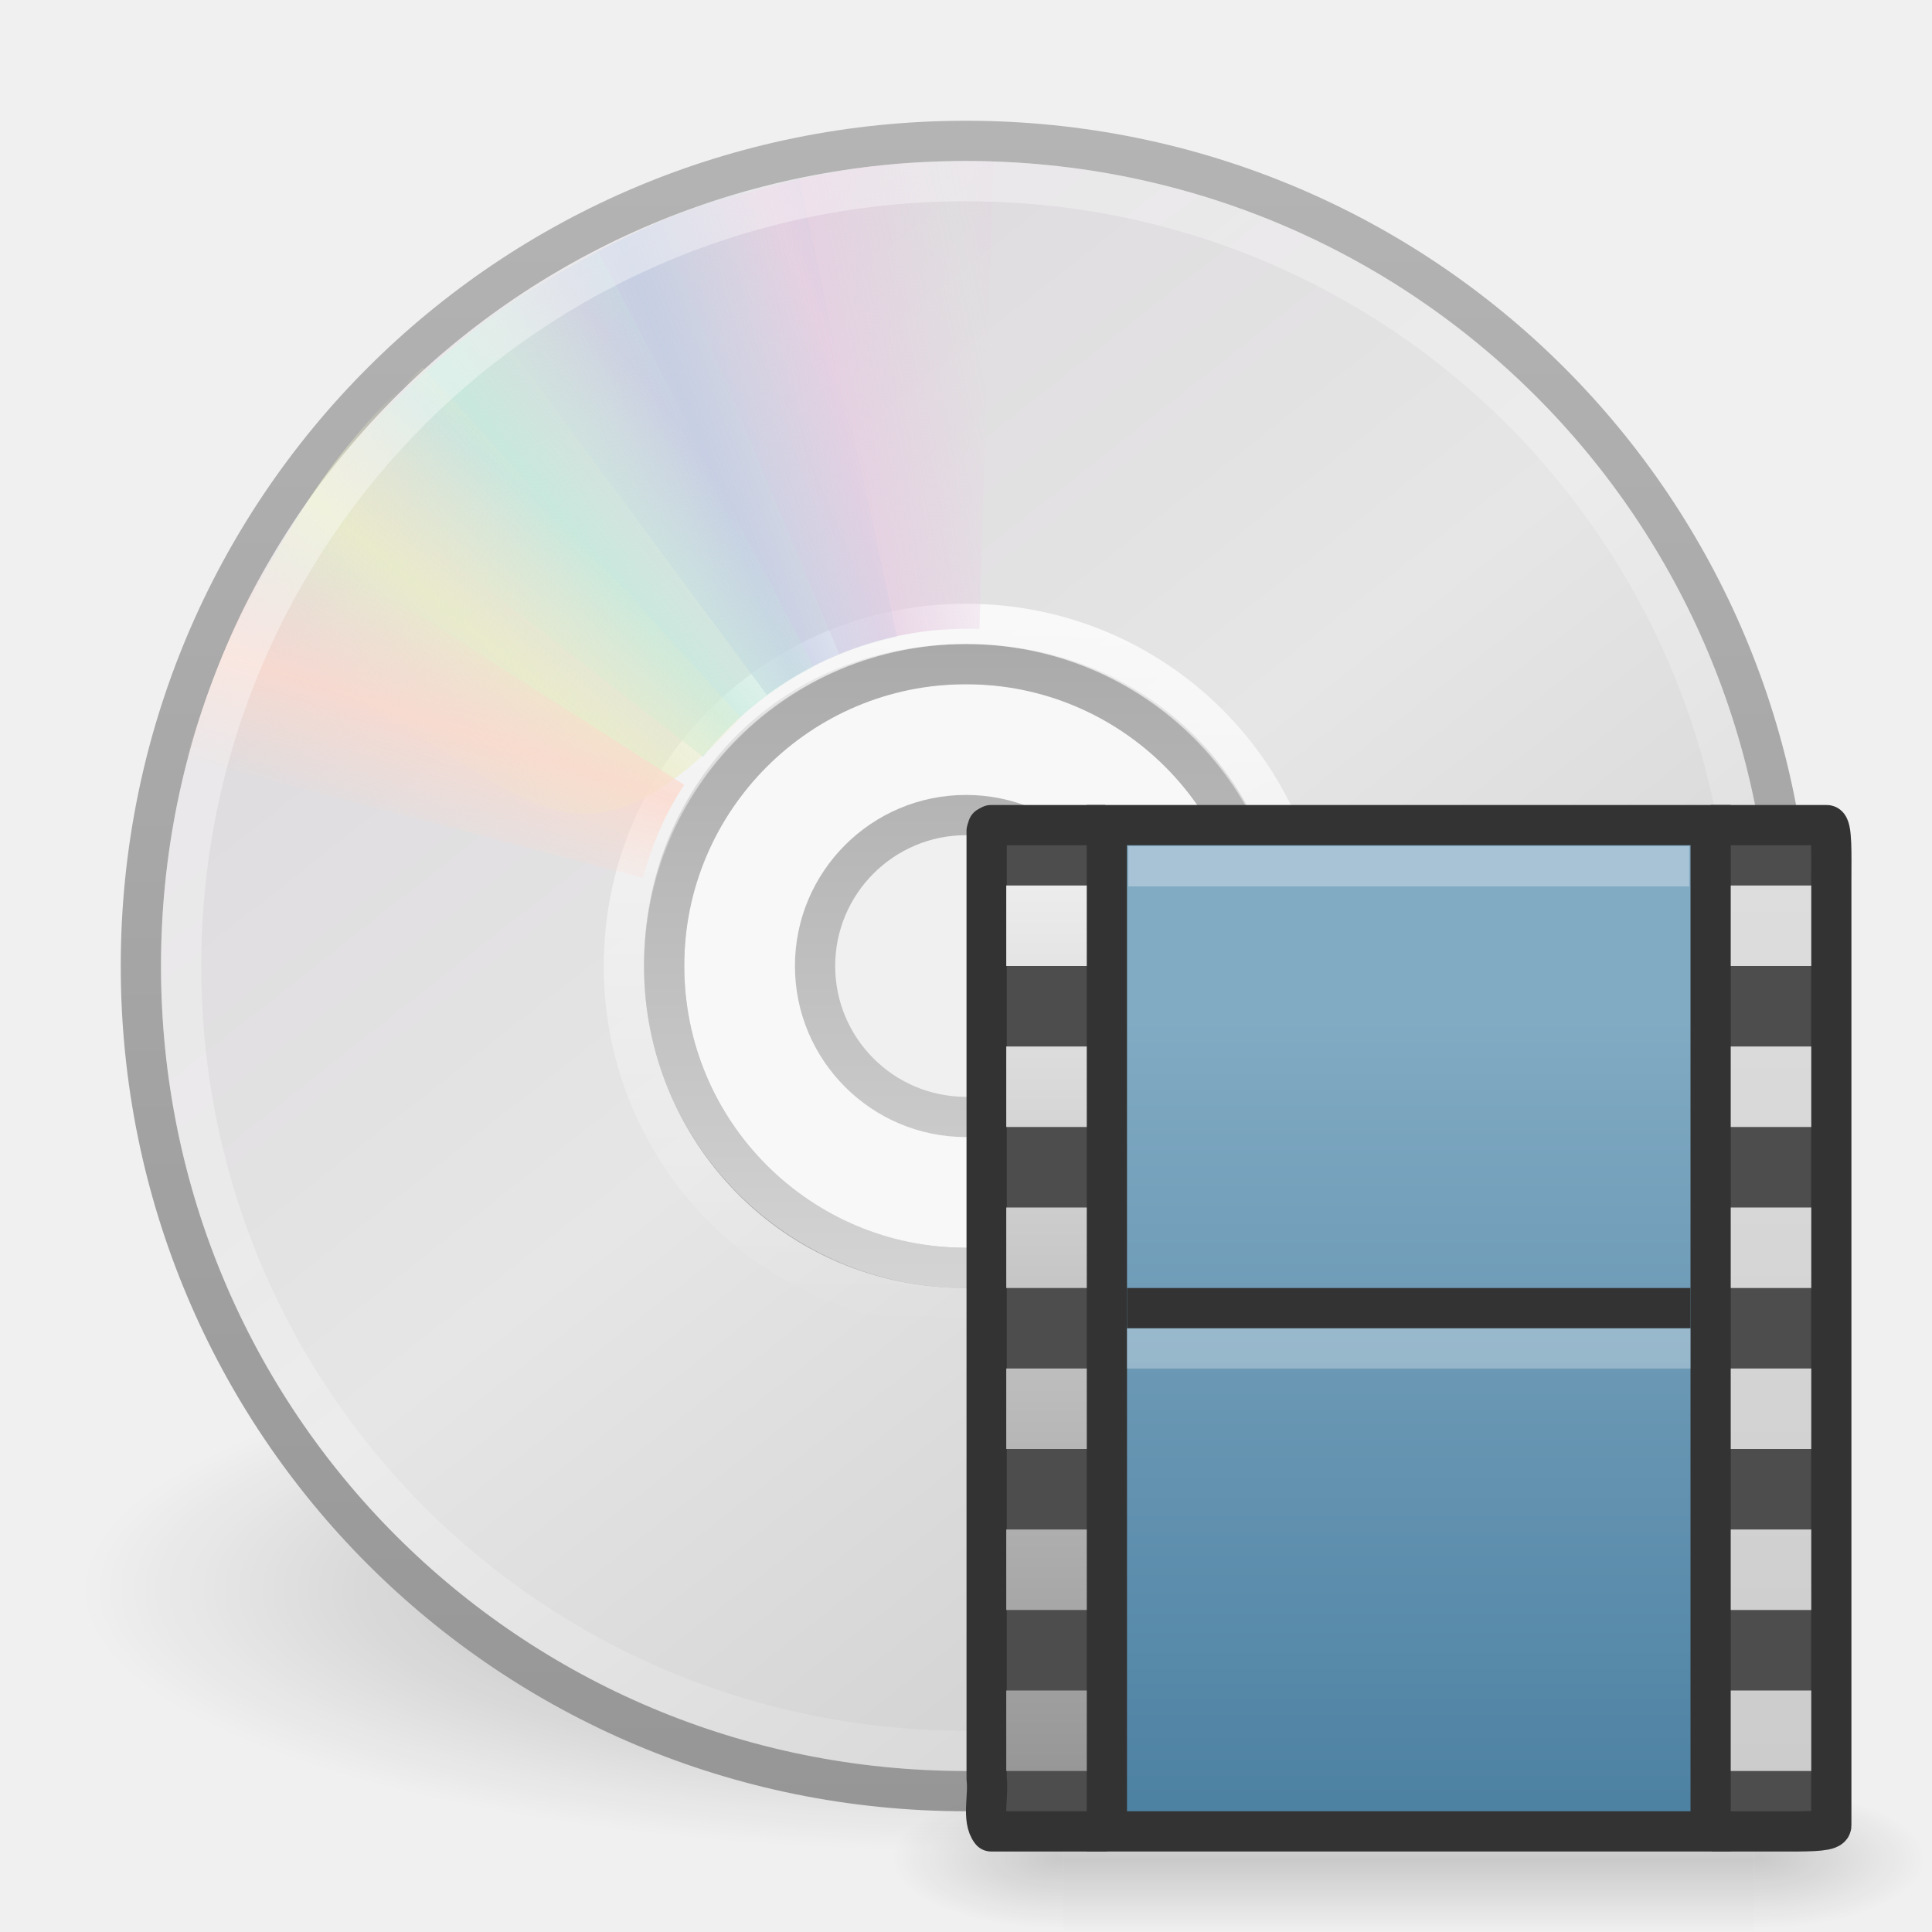
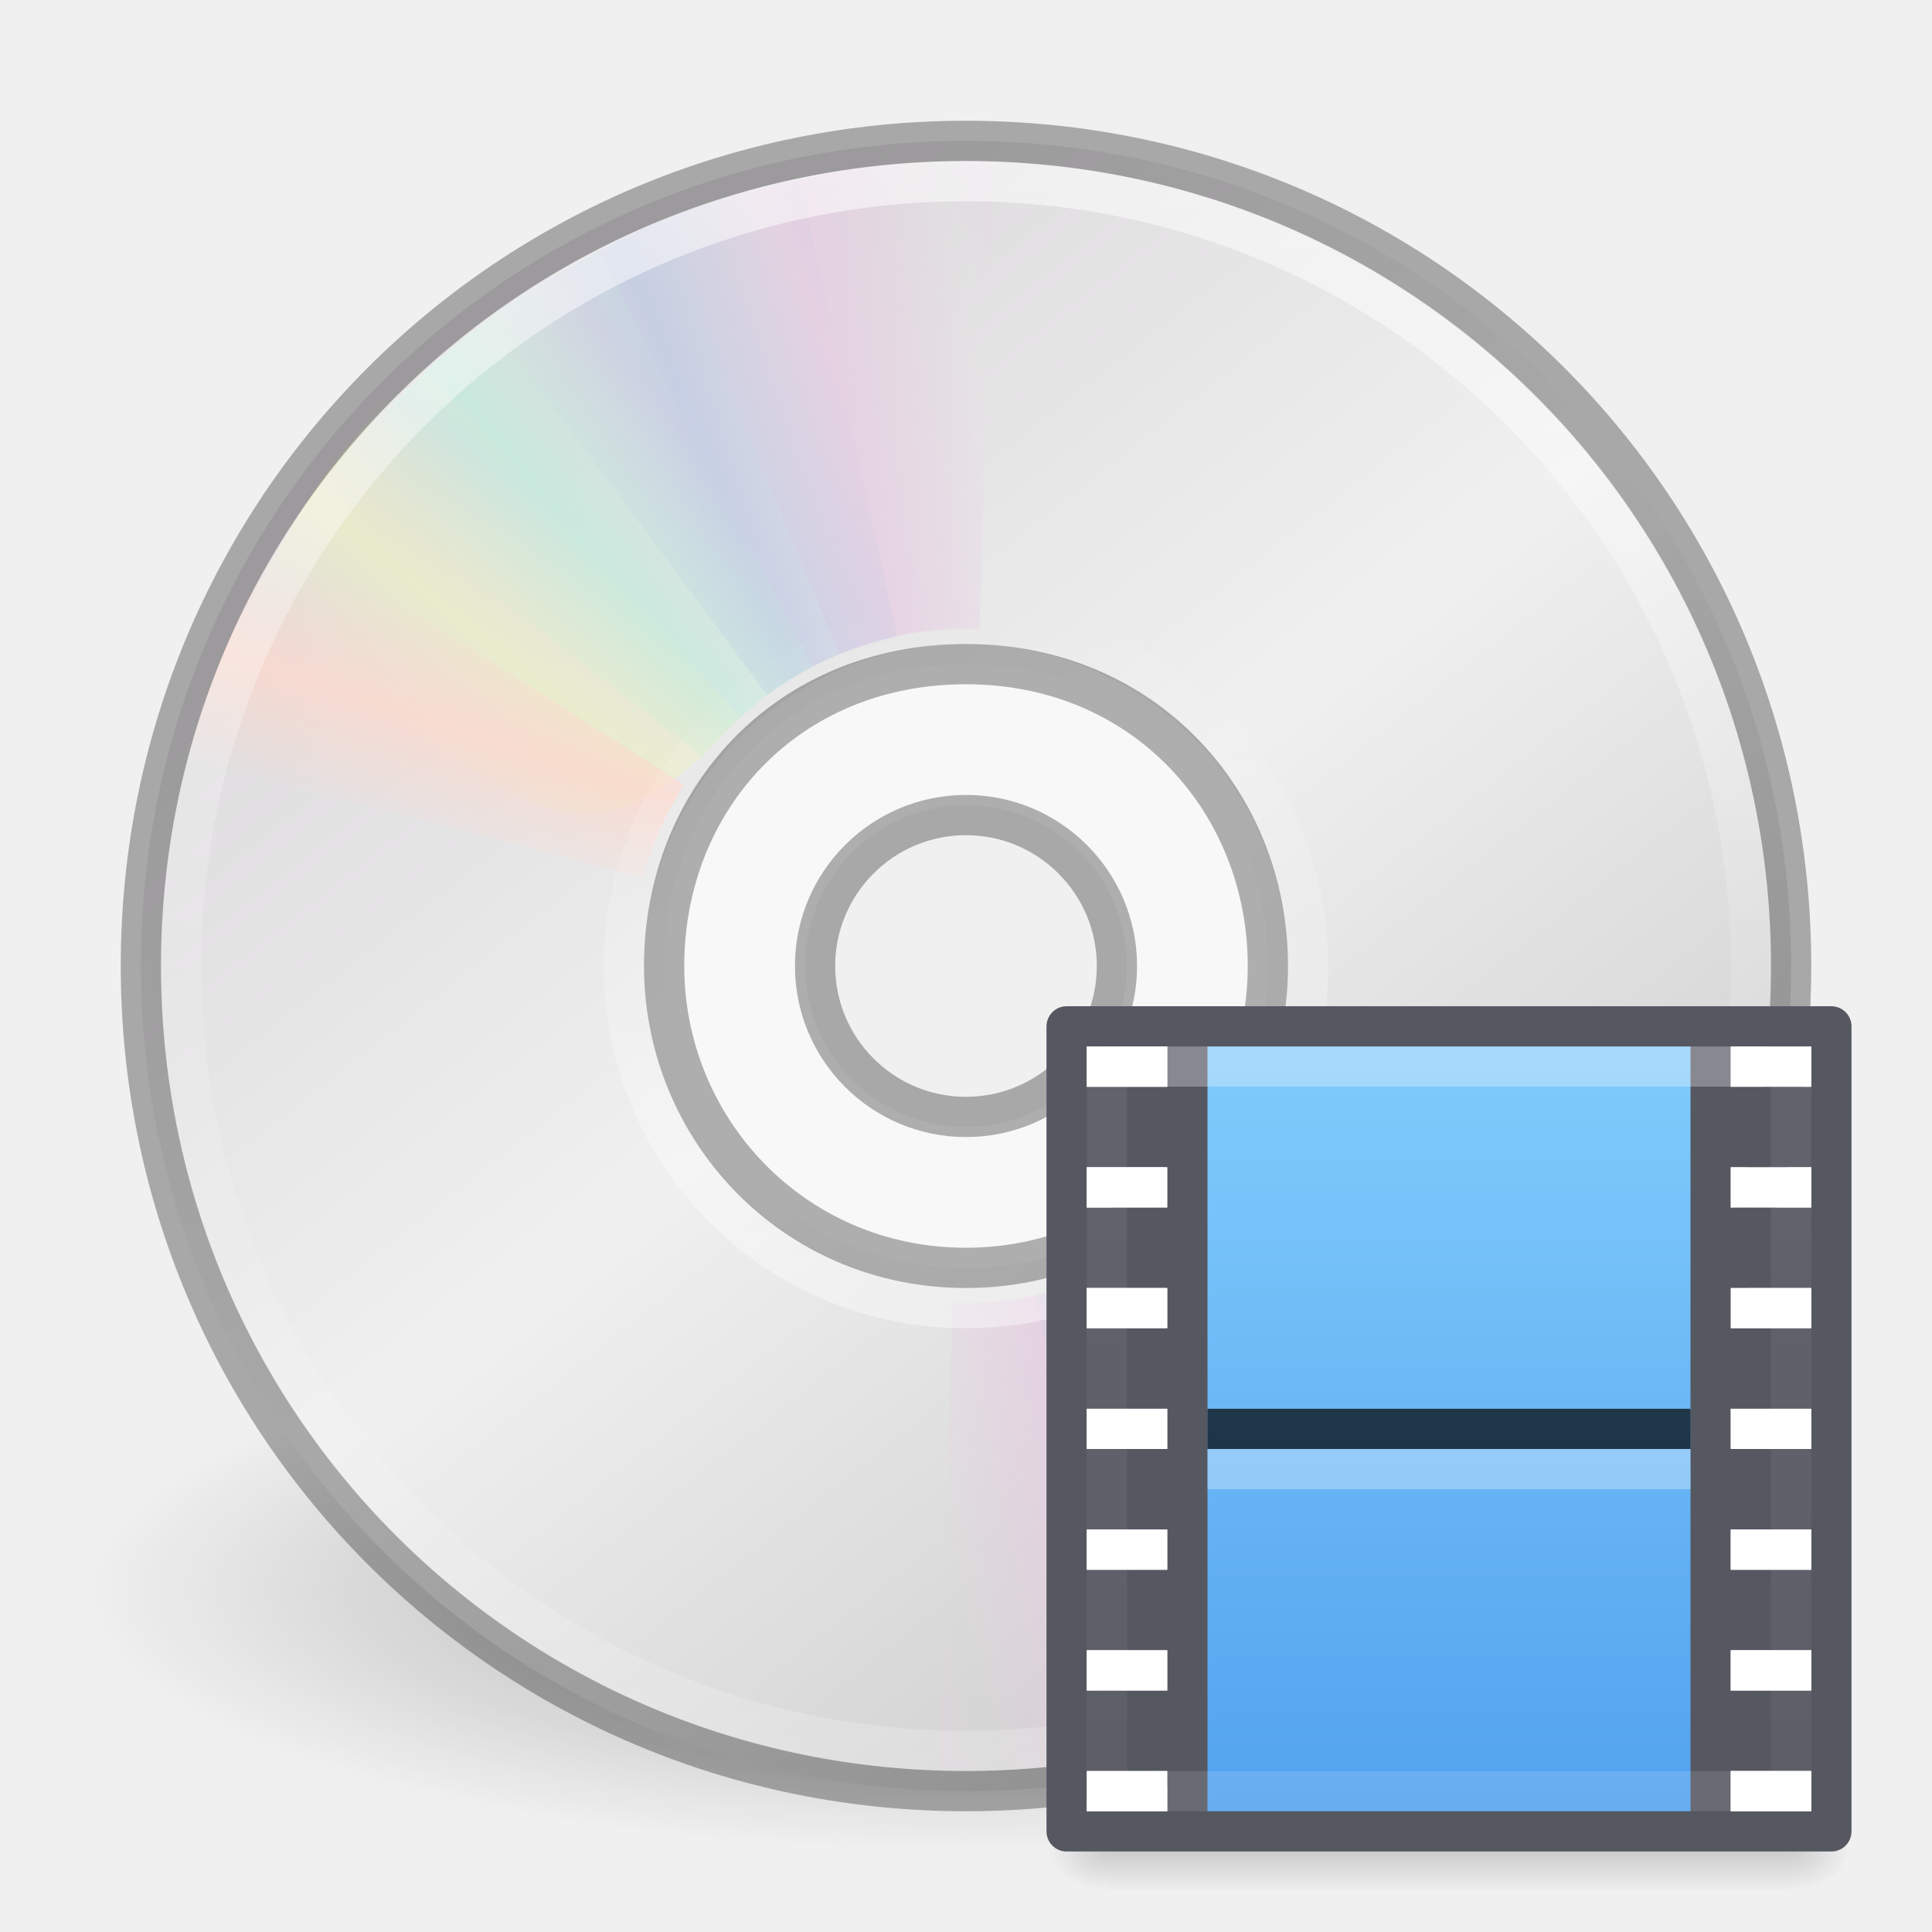
- <svg xmlns="http://www.w3.org/2000/svg" xmlns:xlink="http://www.w3.org/1999/xlink" version="1.0" width="48" height="48" id="svg3367">
-   <defs id="defs3369">
-     <linearGradient id="linearGradient3673">
-       <stop id="stop3675" style="stop-color:#ececec;stop-opacity:1" offset="0" />
-       <stop id="stop3677" style="stop-color:#979797;stop-opacity:1" offset="1" />
+ <svg xmlns="http://www.w3.org/2000/svg" xmlns:xlink="http://www.w3.org/1999/xlink" version="1.1" width="48" height="48" id="svg4033">
+   <defs id="defs4035">
+     <linearGradient id="linearGradient6036">
+       <stop id="stop6038" style="stop-color:#ffffff;stop-opacity:1" offset="0" />
+       <stop id="stop6040" style="stop-color:#ffffff;stop-opacity:0" offset="1" />
+     </linearGradient>
+     <linearGradient id="linearGradient4011">
+       <stop id="stop4013" style="stop-color:#ffffff;stop-opacity:1" offset="0" />
+       <stop id="stop4015" style="stop-color:#ffffff;stop-opacity:0.235" offset="0.508" />
+       <stop id="stop4017" style="stop-color:#ffffff;stop-opacity:0.157" offset="0.835" />
+       <stop id="stop4019" style="stop-color:#ffffff;stop-opacity:0.392" offset="1" />
+     </linearGradient>
+     <linearGradient x1="20.58" y1="10.775" x2="24.274" y2="9.862" id="linearGradient3311" xlink:href="#linearGradient3487" gradientUnits="userSpaceOnUse" spreadMethod="reflect" />
+     <linearGradient id="linearGradient3487">
+       <stop id="stop3489" style="stop-color:#e6cde2;stop-opacity:1" offset="0" />
+       <stop id="stop3491" style="stop-color:#e6cde2;stop-opacity:0" offset="1" />
+     </linearGradient>
+     <linearGradient x1="17.495" y1="11.2" x2="21.047" y2="9.796" id="linearGradient3313" xlink:href="#linearGradient3495" gradientUnits="userSpaceOnUse" spreadMethod="reflect" />
+     <linearGradient id="linearGradient3495">
+       <stop id="stop3497" style="stop-color:#c1cbe4;stop-opacity:1" offset="0" />
+       <stop id="stop3499" style="stop-color:#c1cbe4;stop-opacity:0" offset="1" />
+     </linearGradient>
+     <linearGradient x1="14.085" y1="13.046" x2="16.994" y2="10.732" id="linearGradient3315" xlink:href="#linearGradient3503" gradientUnits="userSpaceOnUse" spreadMethod="reflect" />
+     <linearGradient id="linearGradient3503">
+       <stop id="stop3505" style="stop-color:#c4ebdd;stop-opacity:1" offset="0" />
+       <stop id="stop3507" style="stop-color:#c4ebdd;stop-opacity:0" offset="1" />
+     </linearGradient>
+     <linearGradient x1="12.372" y1="16.188" x2="14.609" y2="13.462" id="linearGradient3317" xlink:href="#linearGradient3511" gradientUnits="userSpaceOnUse" spreadMethod="reflect" />
+     <linearGradient id="linearGradient3511">
+       <stop id="stop3513" style="stop-color:#ebeec7;stop-opacity:1" offset="0" />
+       <stop id="stop3515" style="stop-color:#ebeec7;stop-opacity:0" offset="1" />
+     </linearGradient>
+     <linearGradient x1="10.609" y1="17.886" x2="9.73" y2="20.613" id="linearGradient3319" xlink:href="#linearGradient3519" gradientUnits="userSpaceOnUse" spreadMethod="reflect" />
+     <linearGradient id="linearGradient3519">
+       <stop id="stop3521" style="stop-color:#fcd9cd;stop-opacity:1" offset="0" />
+       <stop id="stop3523" style="stop-color:#fcd9cd;stop-opacity:0" offset="1" />
+     </linearGradient>
+     <linearGradient x1="20.58" y1="10.775" x2="24.274" y2="9.862" id="linearGradient3346" xlink:href="#linearGradient3487" gradientUnits="userSpaceOnUse" spreadMethod="reflect" />
+     <linearGradient x1="17.495" y1="11.2" x2="21.047" y2="9.796" id="linearGradient3348" xlink:href="#linearGradient3495" gradientUnits="userSpaceOnUse" spreadMethod="reflect" />
+     <linearGradient x1="14.085" y1="13.046" x2="16.994" y2="10.732" id="linearGradient3350" xlink:href="#linearGradient3503" gradientUnits="userSpaceOnUse" spreadMethod="reflect" />
+     <linearGradient x1="12.372" y1="16.188" x2="14.609" y2="13.462" id="linearGradient3352" xlink:href="#linearGradient3511" gradientUnits="userSpaceOnUse" spreadMethod="reflect" />
+     <linearGradient x1="10.609" y1="17.886" x2="9.73" y2="20.613" id="linearGradient3354" xlink:href="#linearGradient3519" gradientUnits="userSpaceOnUse" spreadMethod="reflect" />
+     <linearGradient x1="12.274" y1="32.416" x2="35.391" y2="14.203" id="linearGradient3263" gradientUnits="userSpaceOnUse">
+       <stop id="stop3265" style="stop-color:#dedcde;stop-opacity:1" offset="0" />
+       <stop id="stop3267" style="stop-color:#f0f0f0;stop-opacity:1" offset="0.5" />
+       <stop id="stop3269" style="stop-color:#d2d2d2;stop-opacity:1" offset="1" />
    </linearGradient>
    <linearGradient id="linearGradient23419">
      <stop id="stop23421" style="stop-color:#000000;stop-opacity:1" offset="0" />
      <stop id="stop23423" style="stop-color:#000000;stop-opacity:0" offset="1" />
    </linearGradient>
-     <linearGradient id="linearGradient3772">
-       <stop id="stop3774" style="stop-color:#b4b4b4;stop-opacity:1" offset="0" />
-       <stop id="stop3776" style="stop-color:#969696;stop-opacity:1" offset="1" />
+     <linearGradient xlink:href="#linearGradient6036" id="linearGradient3054" gradientUnits="userSpaceOnUse" gradientTransform="matrix(0.4293444,0,0,-0.4293442,13.54675,34.73361)" x1="18.776" y1="4.038" x2="18.203" y2="45.962" />
+     <linearGradient xlink:href="#linearGradient4011" id="linearGradient3057" gradientUnits="userSpaceOnUse" gradientTransform="matrix(1.054054,0,0,1.054054,-51.611,-2.727899)" x1="71.204" y1="6.238" x2="71.204" y2="44.341" />
+     <linearGradient xlink:href="#linearGradient3263" id="linearGradient3076" gradientUnits="userSpaceOnUse" gradientTransform="matrix(0,1.171439,-1.171439,0,51.06024,-4.11454)" x1="12.274" y1="32.416" x2="35.391" y2="14.203" />
+     <radialGradient xlink:href="#linearGradient23419" id="radialGradient3081" gradientUnits="userSpaceOnUse" gradientTransform="matrix(0.9722718,0,0,0.2872354,1.312499,27.54052)" cx="23.335" cy="41.636" fx="23.335" fy="41.636" r="22.627" />
+     <linearGradient gradientTransform="matrix(0.4594595,0,0,0.4864866,24.97297,23.8244)" gradientUnits="userSpaceOnUse" xlink:href="#linearGradient878" id="linearGradient7191-5-3" y2="41.472" x2="24" y1="6.528" x1="24" />
+     <linearGradient id="linearGradient878">
+       <stop id="stop870" style="stop-color:#ffffff;stop-opacity:1" offset="0" />
+       <stop id="stop872" style="stop-color:#ffffff;stop-opacity:0.235" offset="0" />
+       <stop id="stop874" style="stop-color:#ffffff;stop-opacity:0.157" offset="1" />
+       <stop id="stop876" style="stop-color:#ffffff;stop-opacity:0.392" offset="1" />
    </linearGradient>
-     <linearGradient x1="12.274" y1="32.416" x2="35.391" y2="14.203" id="linearGradient3263" gradientUnits="userSpaceOnUse">
-       <stop id="stop3265" style="stop-color:#dedbde;stop-opacity:1" offset="0" />
-       <stop id="stop3267" style="stop-color:#e6e6e6;stop-opacity:1" offset="0.5" />
-       <stop id="stop3269" style="stop-color:#d2d2d2;stop-opacity:1" offset="1" />
+     <linearGradient gradientTransform="translate(24.00001,16)" xlink:href="#linearGradient895" id="linearGradient889" x1="12" y1="5.369" x2="12" y2="40.669" gradientUnits="userSpaceOnUse" />
+     <linearGradient id="linearGradient895">
+       <stop id="stop891" style="stop-color:#8cd5ff;stop-opacity:1" offset="0" />
+       <stop id="stop893" style="stop-color:#3689e6;stop-opacity:1" offset="1" />
    </linearGradient>
-     <linearGradient id="linearGradient3428">
-       <stop id="stop3430" style="stop-color:#aaaaaa;stop-opacity:1" offset="0" />
-       <stop id="stop3432" style="stop-color:#d4d4d4;stop-opacity:1" offset="1" />
+     <radialGradient gradientTransform="matrix(0.01204859,0,0,0.0082353,37.23882,41.98055)" gradientUnits="userSpaceOnUse" xlink:href="#linearGradient23419" id="radialGradient4965-9" fy="486.648" fx="605.714" r="117.143" cy="486.648" cx="605.714" />
+     <radialGradient gradientTransform="matrix(-0.01204859,0,0,0.0082353,34.76124,41.98055)" gradientUnits="userSpaceOnUse" xlink:href="#linearGradient23419" id="radialGradient4968-3" fy="486.648" fx="605.714" r="117.143" cy="486.648" cx="605.714" />
+     <linearGradient gradientTransform="matrix(0.0352071,0,0,0.0082353,23.27518,41.98054)" gradientUnits="userSpaceOnUse" xlink:href="#linearGradient5048-2-2" id="linearGradient12979" y2="609.505" x2="302.857" y1="366.648" x1="302.857" />
+     <linearGradient id="linearGradient5048-2-2">
+       <stop offset="0" style="stop-color:#000000;stop-opacity:0" id="stop5050-3-3" />
+       <stop offset="0.5" style="stop-color:#000000;stop-opacity:1" id="stop5056-5-7" />
+       <stop offset="1" style="stop-color:#000000;stop-opacity:0" id="stop5052-02-4" />
    </linearGradient>
-     <linearGradient x1="10.609" y1="17.886" x2="9.73" y2="20.613" id="linearGradient3354" xlink:href="#linearGradient3519" gradientUnits="userSpaceOnUse" spreadMethod="reflect" />
-     <linearGradient x1="12.372" y1="16.188" x2="14.609" y2="13.462" id="linearGradient3352" xlink:href="#linearGradient3511" gradientUnits="userSpaceOnUse" spreadMethod="reflect" />
-     <linearGradient x1="14.085" y1="13.046" x2="16.994" y2="10.732" id="linearGradient3350" xlink:href="#linearGradient3503" gradientUnits="userSpaceOnUse" spreadMethod="reflect" />
-     <linearGradient x1="17.495" y1="11.2" x2="21.047" y2="9.796" id="linearGradient3348" xlink:href="#linearGradient3495" gradientUnits="userSpaceOnUse" spreadMethod="reflect" />
-     <linearGradient x1="20.58" y1="10.775" x2="24.274" y2="9.862" id="linearGradient3346" xlink:href="#linearGradient3487" gradientUnits="userSpaceOnUse" spreadMethod="reflect" />
-     <linearGradient id="linearGradient6036">
-       <stop id="stop6038" style="stop-color:#ffffff;stop-opacity:1" offset="0" />
-       <stop id="stop6040" style="stop-color:#ffffff;stop-opacity:0" offset="1" />
-     </linearGradient>
-     <linearGradient id="linearGradient3519">
-       <stop id="stop3521" style="stop-color:#fcd9cd;stop-opacity:1" offset="0" />
-       <stop id="stop3523" style="stop-color:#fcd9cd;stop-opacity:0" offset="1" />
-     </linearGradient>
-     <linearGradient x1="10.609" y1="17.886" x2="9.73" y2="20.613" id="linearGradient3319" xlink:href="#linearGradient3519" gradientUnits="userSpaceOnUse" spreadMethod="reflect" />
-     <linearGradient id="linearGradient3511">
-       <stop id="stop3513" style="stop-color:#ebeec7;stop-opacity:1" offset="0" />
-       <stop id="stop3515" style="stop-color:#ebeec7;stop-opacity:0" offset="1" />
-     </linearGradient>
-     <linearGradient x1="12.372" y1="16.188" x2="14.609" y2="13.462" id="linearGradient3317" xlink:href="#linearGradient3511" gradientUnits="userSpaceOnUse" spreadMethod="reflect" />
-     <linearGradient id="linearGradient3503">
-       <stop id="stop3505" style="stop-color:#c4ebdd;stop-opacity:1" offset="0" />
-       <stop id="stop3507" style="stop-color:#c4ebdd;stop-opacity:0" offset="1" />
-     </linearGradient>
-     <linearGradient x1="14.085" y1="13.046" x2="16.994" y2="10.732" id="linearGradient3315" xlink:href="#linearGradient3503" gradientUnits="userSpaceOnUse" spreadMethod="reflect" />
-     <linearGradient id="linearGradient3495">
-       <stop id="stop3497" style="stop-color:#c1cbe4;stop-opacity:1" offset="0" />
-       <stop id="stop3499" style="stop-color:#c1cbe4;stop-opacity:0" offset="1" />
-     </linearGradient>
-     <linearGradient x1="17.495" y1="11.2" x2="21.047" y2="9.796" id="linearGradient3313" xlink:href="#linearGradient3495" gradientUnits="userSpaceOnUse" spreadMethod="reflect" />
-     <linearGradient id="linearGradient3487">
-       <stop id="stop3489" style="stop-color:#e6cde2;stop-opacity:1" offset="0" />
-       <stop id="stop3491" style="stop-color:#e6cde2;stop-opacity:0" offset="1" />
-     </linearGradient>
-     <linearGradient x1="20.58" y1="10.775" x2="24.274" y2="9.862" id="linearGradient3311" xlink:href="#linearGradient3487" gradientUnits="userSpaceOnUse" spreadMethod="reflect" />
-     <linearGradient x1="10.502" y1="3.61" x2="48.799" y2="54.698" id="linearGradient2453" xlink:href="#linearGradient6036" gradientUnits="userSpaceOnUse" gradientTransform="matrix(0.9849664,0,0,0.9849663,0.01902206,-0.6241532)" />
-     <linearGradient x1="18.776" y1="4.038" x2="18.203" y2="45.962" id="linearGradient2462" xlink:href="#linearGradient6036" gradientUnits="userSpaceOnUse" gradientTransform="matrix(0.4293444,0,0,0.4293442,13.54675,13.26639)" />
-     <linearGradient x1="21.448" y1="15.5" x2="21.448" y2="32.509" id="linearGradient2465" xlink:href="#linearGradient3428" gradientUnits="userSpaceOnUse" gradientTransform="matrix(0.9375,0,0,0.9375,1.5,1.5)" />
-     <linearGradient x1="12.274" y1="32.416" x2="35.391" y2="14.203" id="linearGradient2470" xlink:href="#linearGradient3263" gradientUnits="userSpaceOnUse" gradientTransform="matrix(0,1.171439,-1.171439,0,51.06024,-4.11454)" />
-     <linearGradient x1="-21.916" y1="3" x2="-21.916" y2="45.033" id="linearGradient2472" xlink:href="#linearGradient3772" gradientUnits="userSpaceOnUse" gradientTransform="translate(50.26506,0)" />
-     <radialGradient cx="23.335" cy="41.636" r="22.627" fx="23.335" fy="41.636" id="radialGradient2475" xlink:href="#linearGradient23419" gradientUnits="userSpaceOnUse" gradientTransform="matrix(0.9722718,0,0,0.2872354,1.312499,27.54052)" />
-     <linearGradient x1="3.053" y1="2.19" x2="3.053" y2="9.875" id="linearGradient3658" xlink:href="#linearGradient3576" gradientUnits="userSpaceOnUse" gradientTransform="matrix(2.544773,0,0,2.862425,37.23198,15.73217)" />
-     <linearGradient id="linearGradient3576">
-       <stop id="stop3578" style="stop-color:#dddddd;stop-opacity:1" offset="0" />
-       <stop id="stop3580" style="stop-color:#cccccc;stop-opacity:1" offset="1" />
-     </linearGradient>
-     <linearGradient x1="3.053" y1="2.19" x2="3.053" y2="9.875" id="linearGradient3642" xlink:href="#linearGradient3673" gradientUnits="userSpaceOnUse" gradientTransform="matrix(2.544773,0,0,2.862425,19.23198,15.73217)" />
-     <linearGradient x1="12.872" y1="5.056" x2="12.872" y2="21.468" id="linearGradient2763" xlink:href="#linearGradient3522" gradientUnits="userSpaceOnUse" gradientTransform="matrix(1.21085,0,0,1.179029,20.08298,19.37646)" />
-     <linearGradient id="linearGradient3522">
-       <stop id="stop3524" style="stop-color:#81aac3;stop-opacity:1" offset="0" />
-       <stop id="stop3526" style="stop-color:#4e82a3;stop-opacity:1" offset="1" />
-     </linearGradient>
-     <linearGradient x1="302.857" y1="366.648" x2="302.857" y2="609.505" id="linearGradient2868" xlink:href="#linearGradient5048" gradientUnits="userSpaceOnUse" gradientTransform="matrix(0.03816858,0,0,0.01509651,20.23797,38.73295)" />
-     <linearGradient id="linearGradient5048">
-       <stop id="stop5050" style="stop-color:#000000;stop-opacity:0" offset="0" />
-       <stop id="stop5056" style="stop-color:#000000;stop-opacity:1" offset="0.5" />
-       <stop id="stop5052" style="stop-color:#000000;stop-opacity:0" offset="1" />
-     </linearGradient>
-     <radialGradient cx="605.714" cy="486.648" r="117.143" fx="605.714" fy="486.648" id="radialGradient2865" xlink:href="#linearGradient5060" gradientUnits="userSpaceOnUse" gradientTransform="matrix(0.03816858,0,0,0.01509651,20.24548,38.73295)" />
-     <linearGradient id="linearGradient5060">
-       <stop id="stop5062" style="stop-color:#000000;stop-opacity:1" offset="0" />
-       <stop id="stop5064" style="stop-color:#000000;stop-opacity:0" offset="1" />
-     </linearGradient>
-     <radialGradient cx="605.714" cy="486.648" r="117.143" fx="605.714" fy="486.648" id="radialGradient2862" xlink:href="#linearGradient5060" gradientUnits="userSpaceOnUse" gradientTransform="matrix(-0.03816858,0,0,0.01509651,47.82089,38.73295)" />
  </defs>
-   <path d="m 46,39.5 c 0.001,3.59 -9.849,6.5 -22,6.5 -12.151,0 -22.001,-2.91 -22,-6.5 C 1.999,35.91 11.849,33 24,33 c 12.151,0 22.001,2.91 22,6.5 l 0,0 z" id="path23417" style="opacity:0.3;fill:url(#radialGradient2475);fill-opacity:1;fill-rule:evenodd;stroke:none;stroke-width:2;marker:none;visibility:visible;display:inline;overflow:visible" />
-   <path d="M 44.5,24 C 44.5,12.637 35.363,3.5 24,3.5 12.637,3.5 3.5,12.637 3.5,24 3.5,35.363 12.637,44.5 24,44.5 35.363,44.5 44.5,35.363 44.5,24 z m -13,0 c 0,4.128 -3.289,7.5 -7.5,7.5 -4.293,0 -7.5,-3.455 -7.5,-7.5 0,-4.127 3.041,-7.5 7.5,-7.5 4.459,0 7.5,3.454 7.5,7.5 z" id="path2781" style="fill:url(#linearGradient2470);fill-rule:nonzero;stroke:url(#linearGradient2472);stroke-width:1;stroke-miterlimit:4;stroke-opacity:1" />
-   <path d="m 24,16 c -4.416,0 -8,3.584 -8,8 0,4.416 3.584,8 8,8 4.416,0 8,-3.584 8,-8 0,-4.416 -3.584,-8 -8,-8 z m 0,4 c 2.208,0 4,1.792 4,4 0,2.208 -1.792,4 -4,4 -2.208,0 -4,-1.792 -4,-4 0,-2.208 1.792,-4 4,-4 z" id="path2474" style="opacity:0.5;fill:#ffffff;fill-opacity:1;fill-rule:nonzero;stroke:none;stroke-width:1;marker:none;visibility:visible;display:inline;overflow:visible;enable-background:accumulate" />
-   <path d="m 24,16.5 c -4.14,0 -7.5,3.36 -7.5,7.5 0,4.14 3.36,7.5 7.5,7.5 4.14,0 7.5,-3.36 7.5,-7.5 0,-4.14 -3.36,-7.5 -7.5,-7.5 z m 0,3.75 c 2.07,0 3.75,1.68 3.75,3.75 0,2.07 -1.68,3.75 -3.75,3.75 -2.07,0 -3.75,-1.68 -3.75,-3.75 0,-2.07 1.68,-3.75 3.75,-3.75 z" id="path3418" style="fill:none;stroke:url(#linearGradient2465);stroke-width:1;stroke-linecap:butt;stroke-linejoin:round;stroke-miterlimit:4;stroke-opacity:1;stroke-dasharray:none;stroke-dashoffset:0;marker:none;visibility:visible;display:inline;overflow:visible;enable-background:accumulate" />
-   <path d="m 24,15.5 c -4.711,0 -8.5,3.789 -8.5,8.5 0,4.711 3.789,8.5 8.5,8.5 4.711,0 8.5,-3.789 8.5,-8.5 0,-4.711 -3.789,-8.5 -8.5,-8.5 l 0,0 0,0 0,0 z" id="path3281" style="opacity:0.8;fill:none;stroke:url(#linearGradient2462);stroke-width:1;stroke-miterlimit:4;stroke-opacity:1" />
+   <path style="opacity:0.3;fill:url(#radialGradient3081);fill-opacity:1;fill-rule:evenodd;stroke:none;stroke-width:2;marker:none;visibility:visible;display:inline;overflow:visible" id="path23417" d="m 46,39.5 c 0.001,3.59 -9.849,6.5 -22,6.5 -12.151,0 -22.001,-2.91 -22,-6.5 C 1.999,35.91 11.849,33 24,33 c 12.151,0 22.001,2.91 22,6.5 l 0,0 z" />
+   <path style="fill:url(#linearGradient3076);fill-rule:nonzero;stroke:none;stroke-width:1;stroke-miterlimit:4;stroke-opacity:1" id="path2781" d="M 44.5,24 C 44.5,12.637 35.363,3.5 24,3.5 12.637,3.5 3.5,12.637 3.5,24 3.5,35.363 12.637,44.5 24,44.5 35.363,44.5 44.5,35.363 44.5,24 z m -13,0 c 0,4.128 -3.289,7.5 -7.5,7.5 -4.293,0 -7.5,-3.455 -7.5,-7.5 0,-4.127 3.041,-7.5 7.5,-7.5 4.459,0 7.5,3.454 7.5,7.5 z" />
+   <path style="opacity:0.5;fill:#ffffff;fill-opacity:1;fill-rule:nonzero;stroke:none;stroke-width:1;marker:none;visibility:visible;display:inline;overflow:visible;enable-background:accumulate" id="path2474" d="m 24,16 c -4.416,0 -8,3.584 -8,8 0,4.416 3.584,8 8,8 4.416,0 8,-3.584 8,-8 0,-4.416 -3.584,-8 -8,-8 z m 0,4 c 2.208,0 4,1.792 4,4 0,2.208 -1.792,4 -4,4 -2.208,0 -4,-1.792 -4,-4 0,-2.208 1.792,-4 4,-4 z" />
+   <path style="fill:none;stroke:#000000;stroke-width:1;stroke-linecap:butt;stroke-linejoin:round;stroke-miterlimit:4;stroke-opacity:1;stroke-dasharray:none;stroke-dashoffset:0;marker:none;visibility:visible;display:inline;overflow:visible;enable-background:accumulate;opacity:0.3" id="path3418" d="m 24,20.25 c 2.07,0 3.75,1.68 3.75,3.75 0,2.07 -1.68,3.75 -3.75,3.75 -2.07,0 -3.75,-1.68 -3.75,-3.75 0,-2.07 1.68,-3.75 3.75,-3.75 z" />
  <g id="g3527">
-     <path d="M 15.857,5.731 20.625,16.344 C 21.66,15.885 22.795,15.625 24,15.625 c 0.032,0 0.062,-3.6e-4 0.094,0 L 24.108,4.005 c -2.942,-0.071 -5.543,0.657 -8.251,1.726 l 10e-7,0 z" transform="matrix(0.9996011,0.02824295,-0.02824295,0.9996011,0.6924114,-0.6708346)" id="path3296" style="opacity:0.8;fill:url(#linearGradient3346);fill-opacity:1;fill-rule:nonzero;stroke:none" />
-     <path d="m 12.121,7.906 6.931,9.36 c 0.913,-0.67 1.966,-1.167 3.143,-1.425 0.031,-0.007 0.06,-0.014 0.092,-0.02 L 19.857,4.426 c -2.889,0.561 -5.32,1.856 -7.736,3.48 l 0,0 z" id="path3308" style="opacity:0.8;fill:url(#linearGradient3348);fill-opacity:1;fill-rule:nonzero;stroke:none" />
-     <path d="m 8.252,11.647 9.214,7.156 c 0.709,-0.883 1.597,-1.636 2.667,-2.19 0.028,-0.015 0.055,-0.029 0.083,-0.043 L 14.866,6.251 C 12.221,7.541 10.166,9.452 8.252,11.647 z" id="path3310" style="opacity:0.8;fill:url(#linearGradient3350);fill-opacity:1;fill-rule:nonzero;stroke:none" />
-     <path d="m 5.633,16.074 c 7.175,2.242 7.85,7.031 12.777,1.754 L 10.5,9.132 C 8.279,11.063 6.913,13.459 5.633,16.074 z" id="path3312" style="opacity:0.8;fill:url(#linearGradient3352);fill-opacity:1;fill-rule:nonzero;stroke:none" />
-     <path d="M 7.155,13.193 C 5.972,14.945 5.248,16.83 4.63,18.837 L 15.969,21.812 C 16.184,21.049 16.487,20.298 16.938,19.594 16.955,19.567 16.982,19.527 17,19.5 L 7.155,13.193 z" id="path3314" style="opacity:0.8;fill:url(#linearGradient3354);fill-opacity:1;fill-rule:nonzero;stroke:none" />
+     <path style="opacity:0.8;fill:url(#linearGradient3346);fill-opacity:1;fill-rule:nonzero;stroke:none" id="path3296" transform="matrix(0.9996011,0.02824295,-0.02824295,0.9996011,0.6924114,-0.6708346)" d="M 15.857,5.731 20.625,16.344 C 21.66,15.885 22.795,15.625 24,15.625 c 0.032,0 0.062,-3.6e-4 0.094,0 L 24.108,4.005 c -2.942,-0.071 -5.543,0.657 -8.251,1.726 l 10e-7,0 z" />
+     <path style="opacity:0.8;fill:url(#linearGradient3348);fill-opacity:1;fill-rule:nonzero;stroke:none" id="path3308" d="m 12.121,7.906 6.931,9.36 c 0.913,-0.67 1.966,-1.167 3.143,-1.425 0.031,-0.007 0.06,-0.014 0.092,-0.02 L 19.857,4.426 c -2.889,0.561 -5.32,1.856 -7.736,3.48 l 0,0 z" />
+     <path style="opacity:0.8;fill:url(#linearGradient3350);fill-opacity:1;fill-rule:nonzero;stroke:none" id="path3310" d="m 8.252,11.647 9.214,7.156 c 0.709,-0.883 1.597,-1.636 2.667,-2.19 0.028,-0.015 0.055,-0.029 0.083,-0.043 L 14.866,6.251 C 12.221,7.541 10.166,9.452 8.252,11.647 z" />
+     <path style="opacity:0.8;fill:url(#linearGradient3352);fill-opacity:1;fill-rule:nonzero;stroke:none" id="path3312" d="m 5.633,16.074 c 7.175,2.242 7.85,7.031 12.777,1.754 L 10.5,9.132 C 8.279,11.063 6.913,13.459 5.633,16.074 z" />
+     <path style="opacity:0.8;fill:url(#linearGradient3354);fill-opacity:1;fill-rule:nonzero;stroke:none" id="path3314" d="M 7.155,13.193 C 5.972,14.945 5.248,16.83 4.63,18.837 L 15.969,21.812 C 16.184,21.049 16.487,20.298 16.938,19.594 16.955,19.567 16.982,19.527 17,19.5 L 7.155,13.193 z" />
  </g>
-   <path d="m 24,4.5 c -10.809,0 -19.5,8.691 -19.5,19.5 0,10.809 8.691,19.5 19.5,19.5 C 34.809,43.5 43.5,34.809 43.5,24 43.5,13.191 34.809,4.5 24,4.5 l 0,0 0,0 z" id="path3272" style="opacity:0.4;fill:none;stroke:url(#linearGradient2453);stroke-width:1;stroke-miterlimit:4;stroke-opacity:1" />
-   <g transform="matrix(-1,0,0,-1,50,47.99083)" id="g3297">
-     <path d="M 15.857,5.731 20.625,16.344 C 21.66,15.885 22.795,15.625 24,15.625 c 0.032,0 0.062,-3.6e-4 0.094,0 L 24.108,4.005 c -2.942,-0.071 -5.543,0.657 -8.251,1.726 l 10e-7,0 z" transform="matrix(0.9996011,0.02824295,-0.02824295,0.9996011,0.6924114,-0.6708346)" id="path3299" style="opacity:0.8;fill:url(#linearGradient3311);fill-opacity:1;fill-rule:nonzero;stroke:none" />
-     <path d="m 12.121,7.906 6.931,9.36 c 0.913,-0.67 1.966,-1.167 3.143,-1.425 0.031,-0.007 0.06,-0.014 0.092,-0.02 L 19.857,4.426 c -2.889,0.561 -5.32,1.856 -7.736,3.48 l 0,0 z" id="path3301" style="opacity:0.8;fill:url(#linearGradient3313);fill-opacity:1;fill-rule:nonzero;stroke:none" />
-     <path d="m 8.252,11.647 9.214,7.156 c 0.709,-0.883 1.597,-1.636 2.667,-2.19 0.028,-0.015 0.055,-0.029 0.083,-0.043 L 14.866,6.251 C 12.221,7.541 10.166,9.452 8.252,11.647 z" id="path3303" style="opacity:0.8;fill:url(#linearGradient3315);fill-opacity:1;fill-rule:nonzero;stroke:none" />
-     <path d="m 5.633,16.074 c 7.175,2.242 7.85,7.031 12.777,1.754 L 10.5,9.132 C 8.279,11.063 6.913,13.459 5.633,16.074 z" id="path3305" style="opacity:0.8;fill:url(#linearGradient3317);fill-opacity:1;fill-rule:nonzero;stroke:none" />
-     <path d="M 7.155,13.193 C 5.972,14.945 5.248,16.83 4.63,18.837 L 15.969,21.812 C 16.184,21.049 16.487,20.298 16.938,19.594 16.955,19.567 16.982,19.527 17,19.5 L 7.155,13.193 z" id="path3307" style="opacity:0.8;fill:url(#linearGradient3319);fill-opacity:1;fill-rule:nonzero;stroke:none" />
+   <g id="g3297" transform="matrix(-1,0,0,-1,48,47.99083)">
+     <path style="opacity:0.8;fill:url(#linearGradient3311);fill-opacity:1;fill-rule:nonzero;stroke:none" id="path3299" transform="matrix(0.9996011,0.02824295,-0.02824295,0.9996011,0.6924114,-0.6708346)" d="M 15.857,5.731 20.625,16.344 C 21.66,15.885 22.795,15.625 24,15.625 c 0.032,0 0.062,-3.6e-4 0.094,0 L 24.108,4.005 c -2.942,-0.071 -5.543,0.657 -8.251,1.726 l 10e-7,0 z" />
+     <path style="opacity:0.8;fill:url(#linearGradient3313);fill-opacity:1;fill-rule:nonzero;stroke:none" id="path3301" d="m 12.121,7.906 6.931,9.36 c 0.913,-0.67 1.966,-1.167 3.143,-1.425 0.031,-0.007 0.06,-0.014 0.092,-0.02 L 19.857,4.426 c -2.889,0.561 -5.32,1.856 -7.736,3.48 l 0,0 z" />
+     <path style="opacity:0.8;fill:url(#linearGradient3315);fill-opacity:1;fill-rule:nonzero;stroke:none" id="path3303" d="m 8.252,11.647 9.214,7.156 c 0.709,-0.883 1.597,-1.636 2.667,-2.19 0.028,-0.015 0.055,-0.029 0.083,-0.043 L 14.866,6.251 C 12.221,7.541 10.166,9.452 8.252,11.647 z" />
+     <path style="opacity:0.8;fill:url(#linearGradient3317);fill-opacity:1;fill-rule:nonzero;stroke:none" id="path3305" d="m 5.633,16.074 c 7.175,2.242 7.85,7.031 12.777,1.754 L 10.5,9.132 C 8.279,11.063 6.913,13.459 5.633,16.074 z" />
+     <path style="opacity:0.8;fill:url(#linearGradient3319);fill-opacity:1;fill-rule:nonzero;stroke:none" id="path3307" d="M 7.155,13.193 C 5.972,14.945 5.248,16.83 4.63,18.837 L 15.969,21.812 C 16.184,21.049 16.487,20.298 16.938,19.594 16.955,19.567 16.982,19.527 17,19.5 L 7.155,13.193 z" />
  </g>
-   <g transform="matrix(0.9307775,0,0,0.979386,3.322681,1.053766)" id="g2872" style="opacity:0.4">
-     <rect width="18.43" height="3.666" x="24.818" y="44.268" id="rect2768" style="opacity:0.402;fill:url(#linearGradient2868);fill-opacity:1;fill-rule:nonzero;stroke:none;stroke-width:1;marker:none;visibility:visible;display:inline;overflow:visible" />
-     <path d="m 43.248,44.268 c 0,0 0,3.666 0,3.666 1.966,0.007 4.752,-0.821 4.752,-1.833 0,-1.012 -2.193,-1.833 -4.752,-1.833 z" id="path2770" style="opacity:0.402;fill:url(#radialGradient2865);fill-opacity:1;fill-rule:nonzero;stroke:none;stroke-width:1;marker:none;visibility:visible;display:inline;overflow:visible" />
-     <path d="m 24.818,44.268 c 0,0 0,3.666 0,3.666 -1.966,0.007 -4.752,-0.821 -4.752,-1.833 0,-1.012 2.193,-1.833 4.752,-1.833 z" id="path2772" style="opacity:0.402;fill:url(#radialGradient2862);fill-opacity:1;fill-rule:nonzero;stroke:none;stroke-width:1;marker:none;visibility:visible;display:inline;overflow:visible" />
-     <rect width="1.135" height="1.133" x="24.272" y="43.85" id="rect3482" style="fill:#ffffff;fill-opacity:1;stroke:none" />
-     <rect width="1.135" height="1.133" x="42.656" y="43.85" id="rect2579" style="fill:#ffffff;fill-opacity:1;stroke:none" />
-   </g>
-   <path d="m 27.5,45.5 c -0.959,0 -1.917,0 -2.876,0 -0.233,-0.296 -0.056,-0.884 -0.111,-1.303 0,-7.851 0,-15.702 0,-23.553 l 0.032,-0.102 0.079,-0.042 0,0 c 0.998,0 1.839,0 2.837,0" id="path3570" style="fill:#4d4d4d;fill-opacity:1;fill-rule:nonzero;stroke:#333333;stroke-width:1;stroke-linecap:butt;stroke-linejoin:round;stroke-miterlimit:4;stroke-opacity:1;stroke-dasharray:none;stroke-dashoffset:0;marker:none;visibility:visible;display:block;overflow:visible" />
-   <path d="m 42.5,20.5 c 0.967,0 1.93,0 2.886,0 0.136,0 0.112,0.785 0.112,1.303 0,7.851 2e-6,15.702 2e-6,23.554 0,0.134 -0.444,0.144 -1.018,0.144 -0.652,0 -1.304,0 -1.956,0" id="path2702" style="fill:#4d4d4d;fill-opacity:1;fill-rule:nonzero;stroke:#333333;stroke-width:1;stroke-linecap:butt;stroke-linejoin:round;stroke-miterlimit:4;stroke-opacity:1;stroke-dasharray:none;stroke-dashoffset:0;marker:none;visibility:visible;display:block;overflow:visible" />
-   <rect width="15" height="25" rx="0" ry="0" x="27.5" y="20.5" id="rect2704" style="fill:url(#linearGradient2763);fill-opacity:1;stroke:#333333;stroke-width:1;stroke-linecap:butt;stroke-linejoin:miter;stroke-miterlimit:4;stroke-opacity:1;stroke-dasharray:none;stroke-dashoffset:0;display:inline" />
-   <path d="m 28.53,21.524 c 4.313,0 8.627,0 12.94,0" id="rect15660" style="opacity:0.3;fill:none;stroke:#ffffff;stroke-width:1;stroke-linecap:square;stroke-linejoin:round;stroke-miterlimit:4;stroke-opacity:1;stroke-dasharray:none;stroke-dashoffset:0;marker:none;visibility:visible;display:block;overflow:visible" />
-   <path d="m 25,22 2,0 0,2 -2,0 0,-2 z m 0,4 2,0 0,2 -2,0 0,-2 z m 0,4 2,0 0,2 -2,0 0,-2 z m 0,4 2,0 0,2 -2,0 0,-2 z m 0,4 2,0 0,2 -2,0 0,-2 z m 0,4 2,0 0,2 -2,0 0,-2 z" id="rect3464" style="fill:url(#linearGradient3642);fill-opacity:1;stroke:none" />
-   <path d="m 28.5,33.5 c 4.333,0 8.666,0 13,0" id="path4318" style="opacity:0.3;fill:none;stroke:#ffffff;stroke-width:1;stroke-linecap:square;stroke-linejoin:round;stroke-miterlimit:4;stroke-opacity:1;stroke-dasharray:none;stroke-dashoffset:0;marker:none;visibility:visible;display:block;overflow:visible" />
-   <path d="m 28.5,32.5 c 4.333,0 8.666,0 13,0" id="path4320" style="fill:#333333;stroke:#333333;stroke-width:1;stroke-linecap:square;stroke-linejoin:round;stroke-miterlimit:4;stroke-opacity:1;stroke-dasharray:none;stroke-dashoffset:0;marker:none;visibility:visible;display:block;overflow:visible" />
-   <path d="m 43,22 2,0 0,2 -2,0 0,-2 z m 0,4 2,0 0,2 -2,0 0,-2 z m 0,4 2,0 0,2 -2,0 0,-2 z m 0,4 2,0 0,2 -2,0 0,-2 z m 0,4 2,0 0,2 -2,0 0,-2 z m 0,4 2,0 0,2 -2,0 0,-2 z" id="path3656" style="fill:url(#linearGradient3658);fill-opacity:1;stroke:none" />
+   <path style="opacity:0.55;color:#000000;fill:none;stroke:url(#linearGradient3057);stroke-width:1;stroke-linecap:round;stroke-linejoin:round;stroke-miterlimit:4;stroke-opacity:1;stroke-dasharray:none;stroke-dashoffset:0;marker:none;visibility:visible;display:inline;overflow:visible;enable-background:accumulate" id="path8655" d="M 43.5,23.999 C 43.5,34.769 34.769,43.5 24,43.5 13.231,43.5 4.5,34.769 4.5,23.999 4.5,13.23 13.231,4.5 24,4.5 34.769,4.5 43.5,13.23 43.5,23.999 l 0,0 z" />
+   <path style="opacity:0.4;fill:none;stroke:url(#linearGradient3054);stroke-width:1;stroke-miterlimit:4;stroke-opacity:1" id="path3281" d="m 24,32.5 c -4.711,0 -8.5,-3.789 -8.5,-8.5 0,-4.711 3.789,-8.5 8.5,-8.5 4.711,0 8.5,3.789 8.5,8.5 0,4.711 -3.789,8.5 -8.5,8.5 l 0,0 0,0 0,0 z" />
+   <path style="fill:none;fill-rule:nonzero;stroke:#000000;stroke-width:1;stroke-miterlimit:4;stroke-opacity:1;opacity:0.3" id="path2781-3" d="M 44.5,24 C 44.5,12.637 35.363,3.5 24,3.5 12.637,3.5 3.5,12.637 3.5,24 3.5,35.363 12.637,44.5 24,44.5 35.363,44.5 44.5,35.363 44.5,24 z m -13,0 c 0,4.128 -3.289,7.5 -7.5,7.5 -4.293,0 -7.5,-3.455 -7.5,-7.5 0,-4.127 3.041,-7.5 7.5,-7.5 4.459,0 7.5,3.454 7.5,7.5 z" />
+   <rect width="17" height="2" x="27.5" y="45" id="rect2879-7" style="display:inline;overflow:visible;visibility:visible;opacity:0.15;fill:url(#linearGradient12979);fill-opacity:1;fill-rule:nonzero;stroke:none;stroke-width:1;marker:none" />
+   <path d="m 27.5,45 c 0,0 0,2 0,2 -0.62,0.004 -1.5,-0.448 -1.5,-1 0,-0.552 0.692,-1 1.5,-1 z" id="path2881-0" style="display:inline;overflow:visible;visibility:visible;opacity:0.15;fill:url(#radialGradient4968-3);fill-opacity:1;fill-rule:nonzero;stroke:none;stroke-width:1;marker:none" />
+   <path d="m 44.5,45 c 0,0 0,2 0,2 0.62,0.004 1.5,-0.448 1.5,-1 0,-0.552 -0.692,-1 -1.5,-1 z" id="path2883-3" style="display:inline;overflow:visible;visibility:visible;opacity:0.15;fill:url(#radialGradient4965-9);fill-opacity:1;fill-rule:nonzero;stroke:none;stroke-width:1;marker:none" />
+   <rect width="13" height="20" rx="0" ry="0" x="29.5" y="25.5" id="rect3457-8-2" style="display:inline;fill:url(#linearGradient889);fill-opacity:1;stroke:none;stroke-width:1;stroke-linecap:butt;stroke-linejoin:miter;stroke-miterlimit:4;stroke-dasharray:none;stroke-dashoffset:0;stroke-opacity:0.831" />
+   <path id="rect5505-21-2-7" d="m 26.5,25 c -0.276,2.7e-5 -0.5,0.224 -0.5,0.5 v 20 c 2.8e-5,0.276 0.224,0.5 0.5,0.5 h 2.5 14 2.5 c 0.276,-2.8e-5 0.5,-0.224 0.5,-0.5 v -20 C 46,25.224 45.776,25 45.5,25 H 43 29 Z m 0.5,1 h 2 v 1 h -2 z m 3,0 H 42 V 45 H 30 Z m 13,0 h 2 v 1 h -2 z m -16,3 h 2 v 1 h -2 z m 16,0 h 2 v 1 h -2 z m -16,3 h 2 v 1 h -2 z m 16,0 h 2 v 1 h -2 z m -16,3 h 2 v 1 h -2 z m 16,0 h 2 v 1 h -2 z m -16,3 h 2 v 1 h -2 z m 16,0 h 2 v 1 h -2 z m -16,3 h 2 v 1 h -2 z m 16,0 h 2 v 1 h -2 z m -16,3 h 2 v 1 h -2 z m 16,0 h 2 v 1 h -2 z" style="color:#000000;font-style:normal;font-variant:normal;font-weight:normal;font-stretch:normal;font-size:medium;line-height:normal;font-family:sans-serif;text-indent:0;text-align:start;text-decoration:none;text-decoration-line:none;text-decoration-style:solid;text-decoration-color:#000000;letter-spacing:normal;word-spacing:normal;text-transform:none;writing-mode:lr-tb;direction:ltr;baseline-shift:baseline;text-anchor:start;white-space:normal;clip-rule:nonzero;display:inline;overflow:visible;visibility:visible;opacity:1;isolation:auto;mix-blend-mode:normal;color-interpolation:sRGB;color-interpolation-filters:linearRGB;solid-color:#000000;solid-opacity:1;fill:#555761;fill-opacity:1;fill-rule:nonzero;stroke:none;stroke-width:1;stroke-linecap:round;stroke-linejoin:round;stroke-miterlimit:4;stroke-dasharray:none;stroke-dashoffset:0;stroke-opacity:1;marker:none;color-rendering:auto;image-rendering:auto;shape-rendering:auto;text-rendering:auto;enable-background:accumulate" />
+   <path d="m 30.5,35.5 c 3.666,0 7.333,0 11,0" id="path4320-2-0" style="display:block;overflow:visible;visibility:visible;opacity:0.7;fill:none;stroke:#000000;stroke-width:1;stroke-linecap:square;stroke-linejoin:round;stroke-miterlimit:4;stroke-dasharray:none;stroke-dashoffset:0;stroke-opacity:1;marker:none" />
+   <path d="m 30.5,36.5 c 3.667,0 7.333,0 11,0" id="path4820-2-9" style="display:block;overflow:visible;visibility:visible;opacity:0.3;fill:none;stroke:#ffffff;stroke-width:1;stroke-linecap:square;stroke-linejoin:round;stroke-miterlimit:4;stroke-dasharray:none;stroke-dashoffset:0;stroke-opacity:1;marker:none" />
+   <rect width="17" height="18" x="27.5" y="26.5" id="rect6741-0-3-5-3" style="opacity:0.3;fill:none;stroke:url(#linearGradient7191-5-3);stroke-width:1;stroke-linecap:round;stroke-linejoin:miter;stroke-miterlimit:4;stroke-dasharray:none;stroke-dashoffset:0;stroke-opacity:1" />
+   <path d="m 43,44 h 2 v 1 h -2 z m 0,-3 h 2 v 1 h -2 z m 0,-3 h 2 v 1 h -2 z m -16,6 h 2 v 1 h -2 z m 0,-3 h 2 v 1 h -2 z m 0,-3 h 2 v 1 h -2 z m 0,-3 h 2 v 1 h -2 z m 0,-3 h 2 v 1 h -2 z m 0,-3 h 2 v 1 h -2 z m 0,-3 h 2 v 1 h -2 z" id="rect3953-50-6-7-6" style="color:#000000;display:inline;overflow:visible;visibility:visible;opacity:0.3;fill:#e6e6e6;fill-opacity:1;fill-rule:nonzero;stroke:none;stroke-width:1;marker:none;enable-background:accumulate" />
+   <rect style="fill:#ffffff;stroke:none;stroke-width:0.631;-inkscape-stroke:none;stop-color:#000000;fill-opacity:1" id="rect961" width="2" height="1" x="27" y="26" />
+   <rect style="fill:#ffffff;stroke:none;stroke-width:0.631;-inkscape-stroke:none;stop-color:#000000;fill-opacity:1" id="rect1569" width="2" height="1" x="27" y="29" />
+   <rect style="fill:#ffffff;stroke:none;stroke-width:0.631;-inkscape-stroke:none;stop-color:#000000;fill-opacity:1" id="rect1571" width="2" height="1" x="27" y="32" />
+   <rect style="fill:#ffffff;stroke:none;stroke-width:0.631;-inkscape-stroke:none;stop-color:#000000;fill-opacity:1" id="rect1573" width="2" height="1" x="27" y="35" />
+   <rect style="fill:#ffffff;stroke:none;stroke-width:0.631;-inkscape-stroke:none;stop-color:#000000;fill-opacity:1" id="rect1575" width="2" height="1" x="27" y="38" />
+   <rect style="fill:#ffffff;stroke:none;stroke-width:0.631;-inkscape-stroke:none;stop-color:#000000;fill-opacity:1" id="rect1577" width="2" height="1" x="27" y="41" />
+   <rect style="fill:#ffffff;stroke:none;stroke-width:0.631;-inkscape-stroke:none;stop-color:#000000;fill-opacity:1" id="rect1579" width="2" height="1" x="27" y="44" />
+   <rect style="fill:#ffffff;fill-opacity:1;stroke:none;stroke-width:0.631;-inkscape-stroke:none;stop-color:#000000" id="rect1581" width="2" height="1" x="43" y="26" />
+   <rect style="fill:#ffffff;fill-opacity:1;stroke:none;stroke-width:0.631;-inkscape-stroke:none;stop-color:#000000" id="rect1583" width="2" height="1" x="43" y="29" />
+   <rect style="fill:#ffffff;fill-opacity:1;stroke:none;stroke-width:0.631;-inkscape-stroke:none;stop-color:#000000" id="rect1585" width="2" height="1" x="43" y="32" />
+   <rect style="fill:#ffffff;fill-opacity:1;stroke:none;stroke-width:0.631;-inkscape-stroke:none;stop-color:#000000" id="rect1587" width="2" height="1" x="43" y="35" />
+   <rect style="fill:#ffffff;fill-opacity:1;stroke:none;stroke-width:0.631;-inkscape-stroke:none;stop-color:#000000" id="rect1589" width="2" height="1" x="43" y="38" />
+   <rect style="fill:#ffffff;fill-opacity:1;stroke:none;stroke-width:0.631;-inkscape-stroke:none;stop-color:#000000" id="rect1591" width="2" height="1" x="43" y="41" />
+   <rect style="fill:#ffffff;fill-opacity:1;stroke:none;stroke-width:0.631;-inkscape-stroke:none;stop-color:#000000" id="rect1593" width="2" height="1" x="43" y="44" />
</svg>
